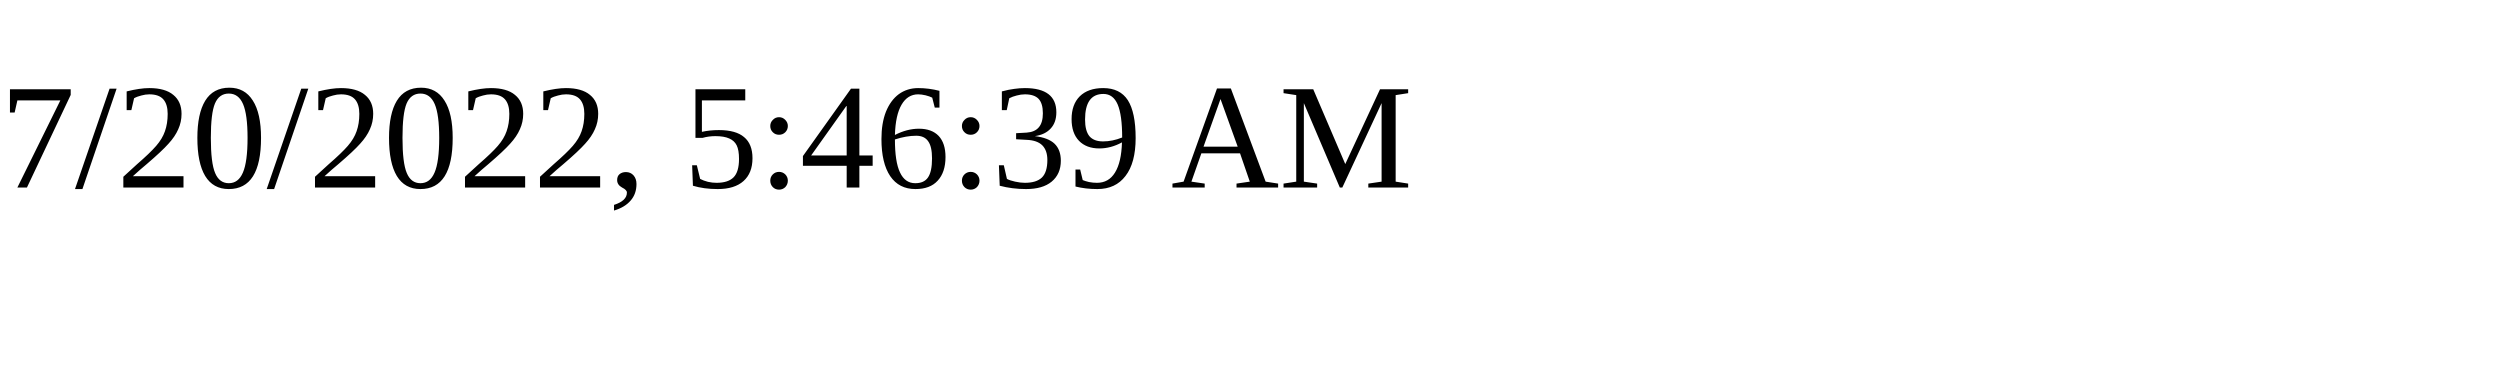
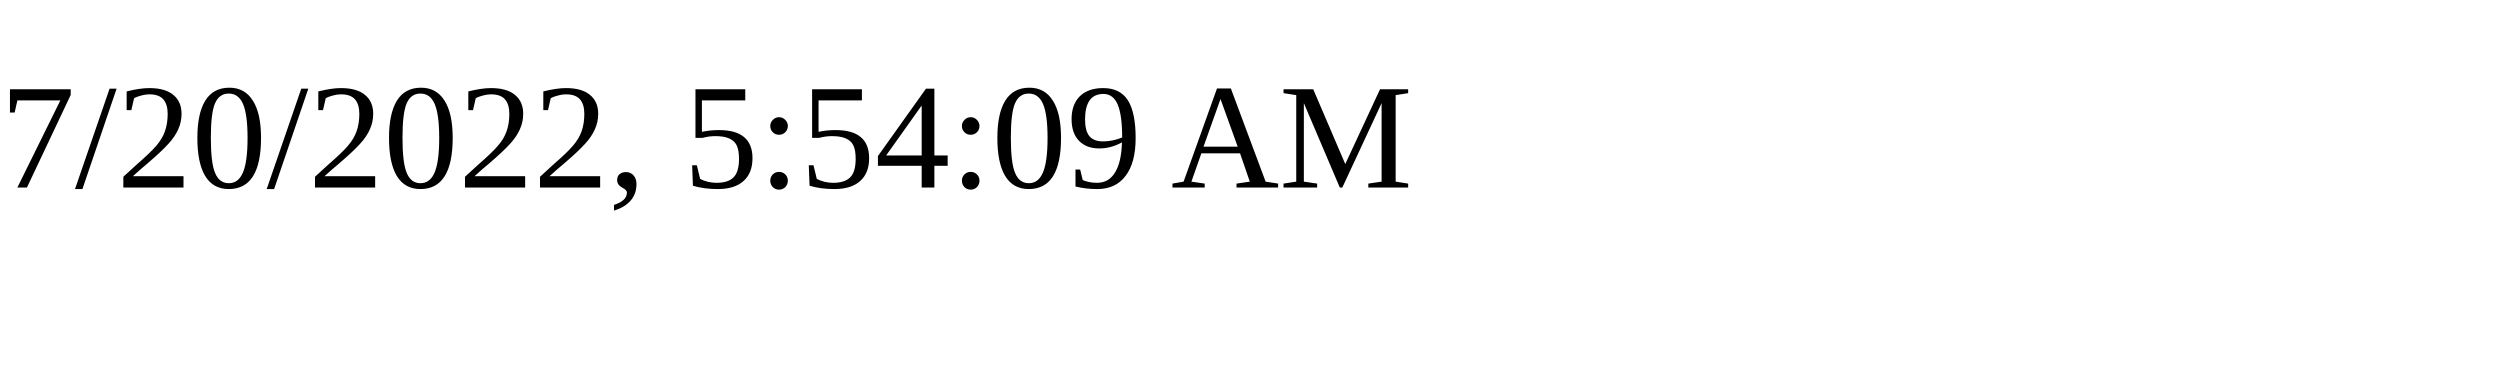
<svg xmlns="http://www.w3.org/2000/svg" height="30" width="200">
-   <text x="0" y="15">7/20/2022, 5:46:39 AM</text>
+   <text x="0" y="15">7/20/2022, 5:54:09 AM</text>
</svg>
